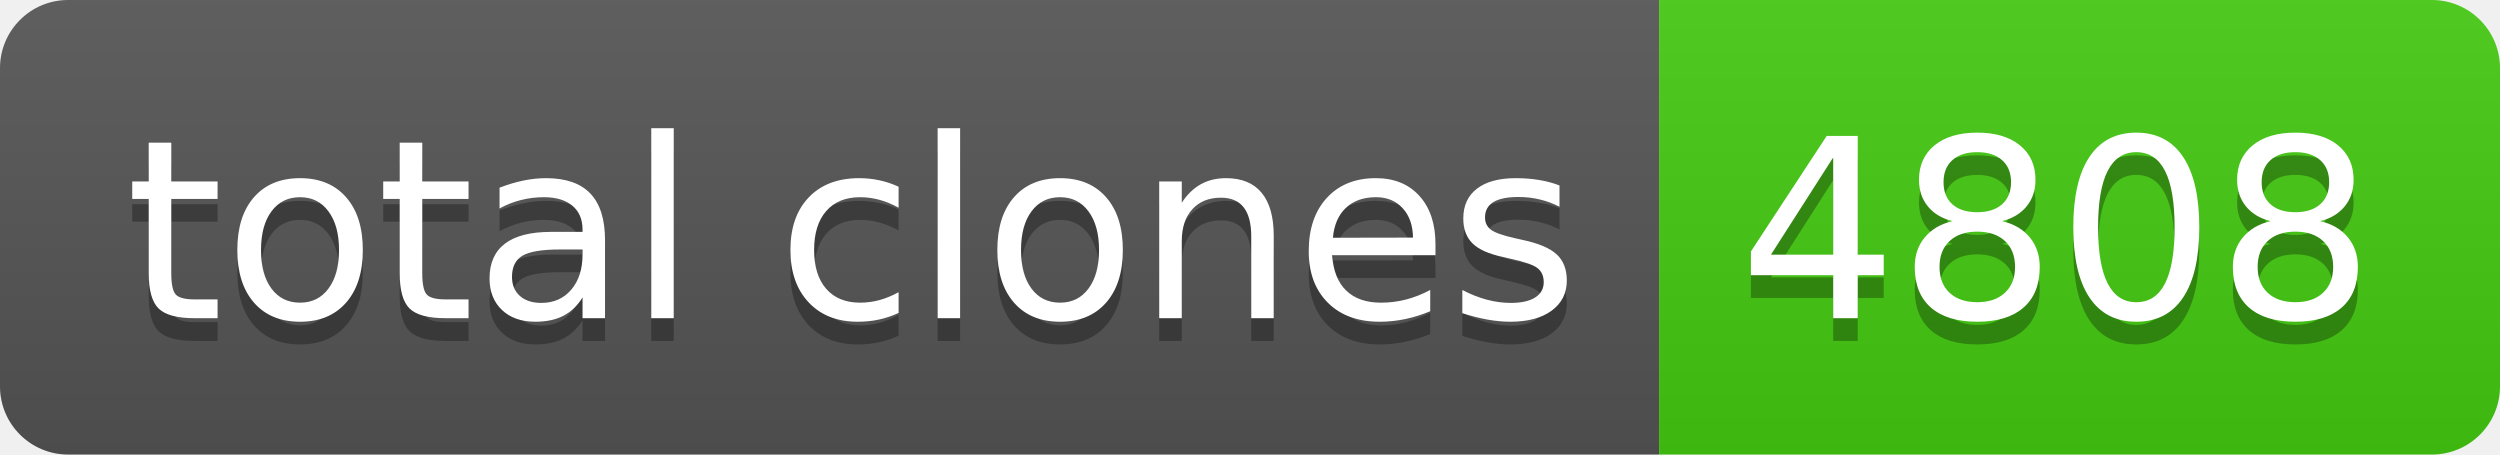
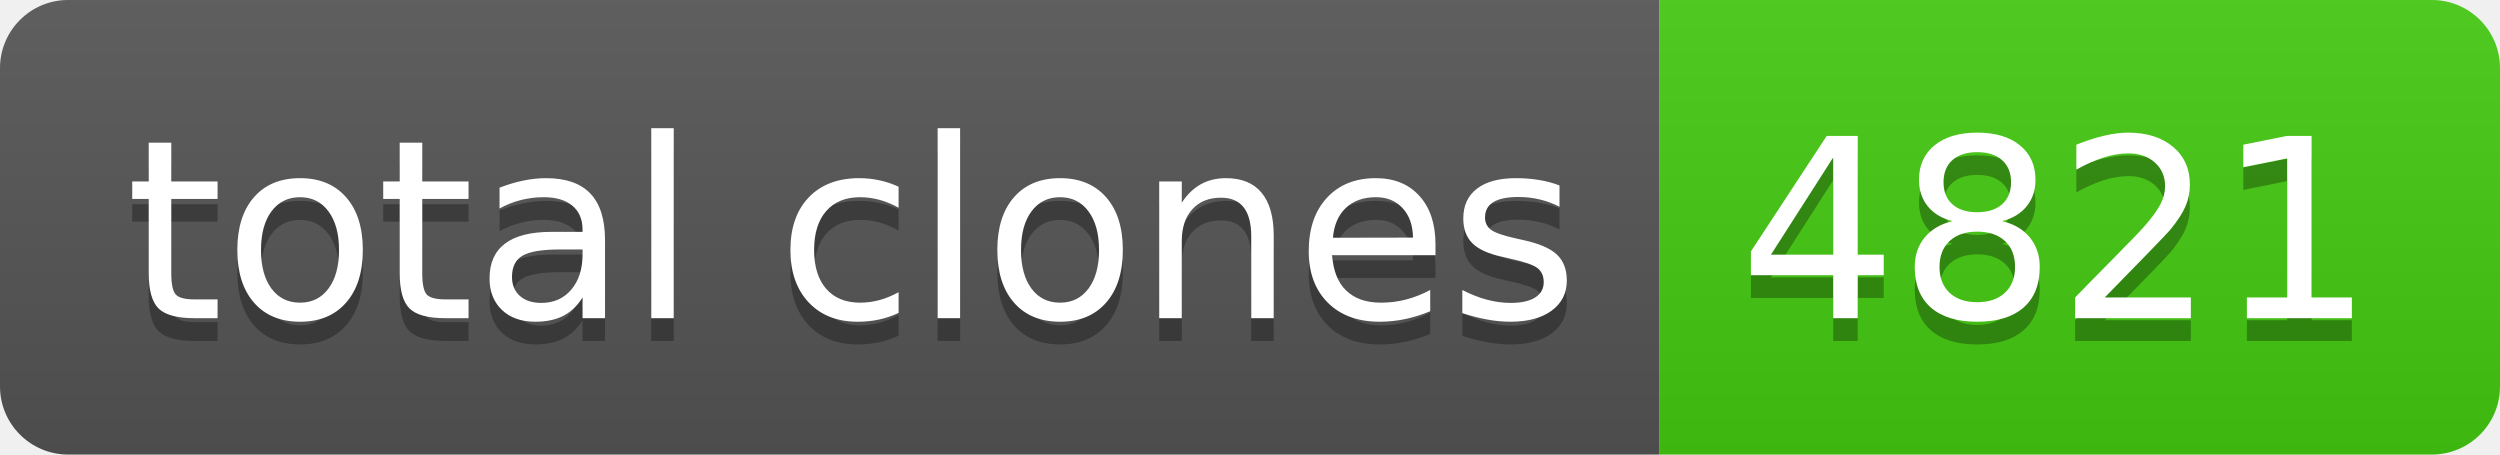
- <svg xmlns="http://www.w3.org/2000/svg" width="110" height="20" role="img" aria-label="total clones: 4808">
+ <svg xmlns="http://www.w3.org/2000/svg" width="110" height="20" role="img" aria-label="total clones: 4821">
  <linearGradient id="s" x2="0" y2="100%">
    <stop offset="0" stop-color="#bbb" stop-opacity=".1" />
    <stop offset="1" stop-opacity=".1" />
  </linearGradient>
  <clipPath id="r">
    <rect width="110" height="20" rx="3" fill="#fff" />
  </clipPath>
  <g clip-path="url(#r)">
    <rect width="73" height="20" fill="#555" />
    <rect x="73" width="37" height="20" fill="#4c1" />
    <rect width="110" height="20" fill="url(#s)" />
  </g>
  <g fill="#fff" text-anchor="middle" font-family="Verdana,Geneva,DejaVu Sans,sans-serif" text-rendering="geometricPrecision" font-size="110">
    <text aria-hidden="true" x="375" y="150" fill="#010101" fill-opacity=".3" transform="scale(.1)" textLength="630">total clones</text>
    <text x="375" y="140" transform="scale(.1)" fill="#fff" textLength="630">total clones</text>
-     <text aria-hidden="true" x="905" y="150" fill="#010101" fill-opacity=".3" transform="scale(.1)" textLength="270">4808</text>
-     <text x="905" y="140" transform="scale(.1)" fill="#fff" textLength="270">4808</text>
+     <text aria-hidden="true" x="905" y="150" fill="#010101" fill-opacity=".3" transform="scale(.1)" textLength="270">4821</text>
+     <text x="905" y="140" transform="scale(.1)" fill="#fff" textLength="270">4821</text>
  </g>
</svg>
